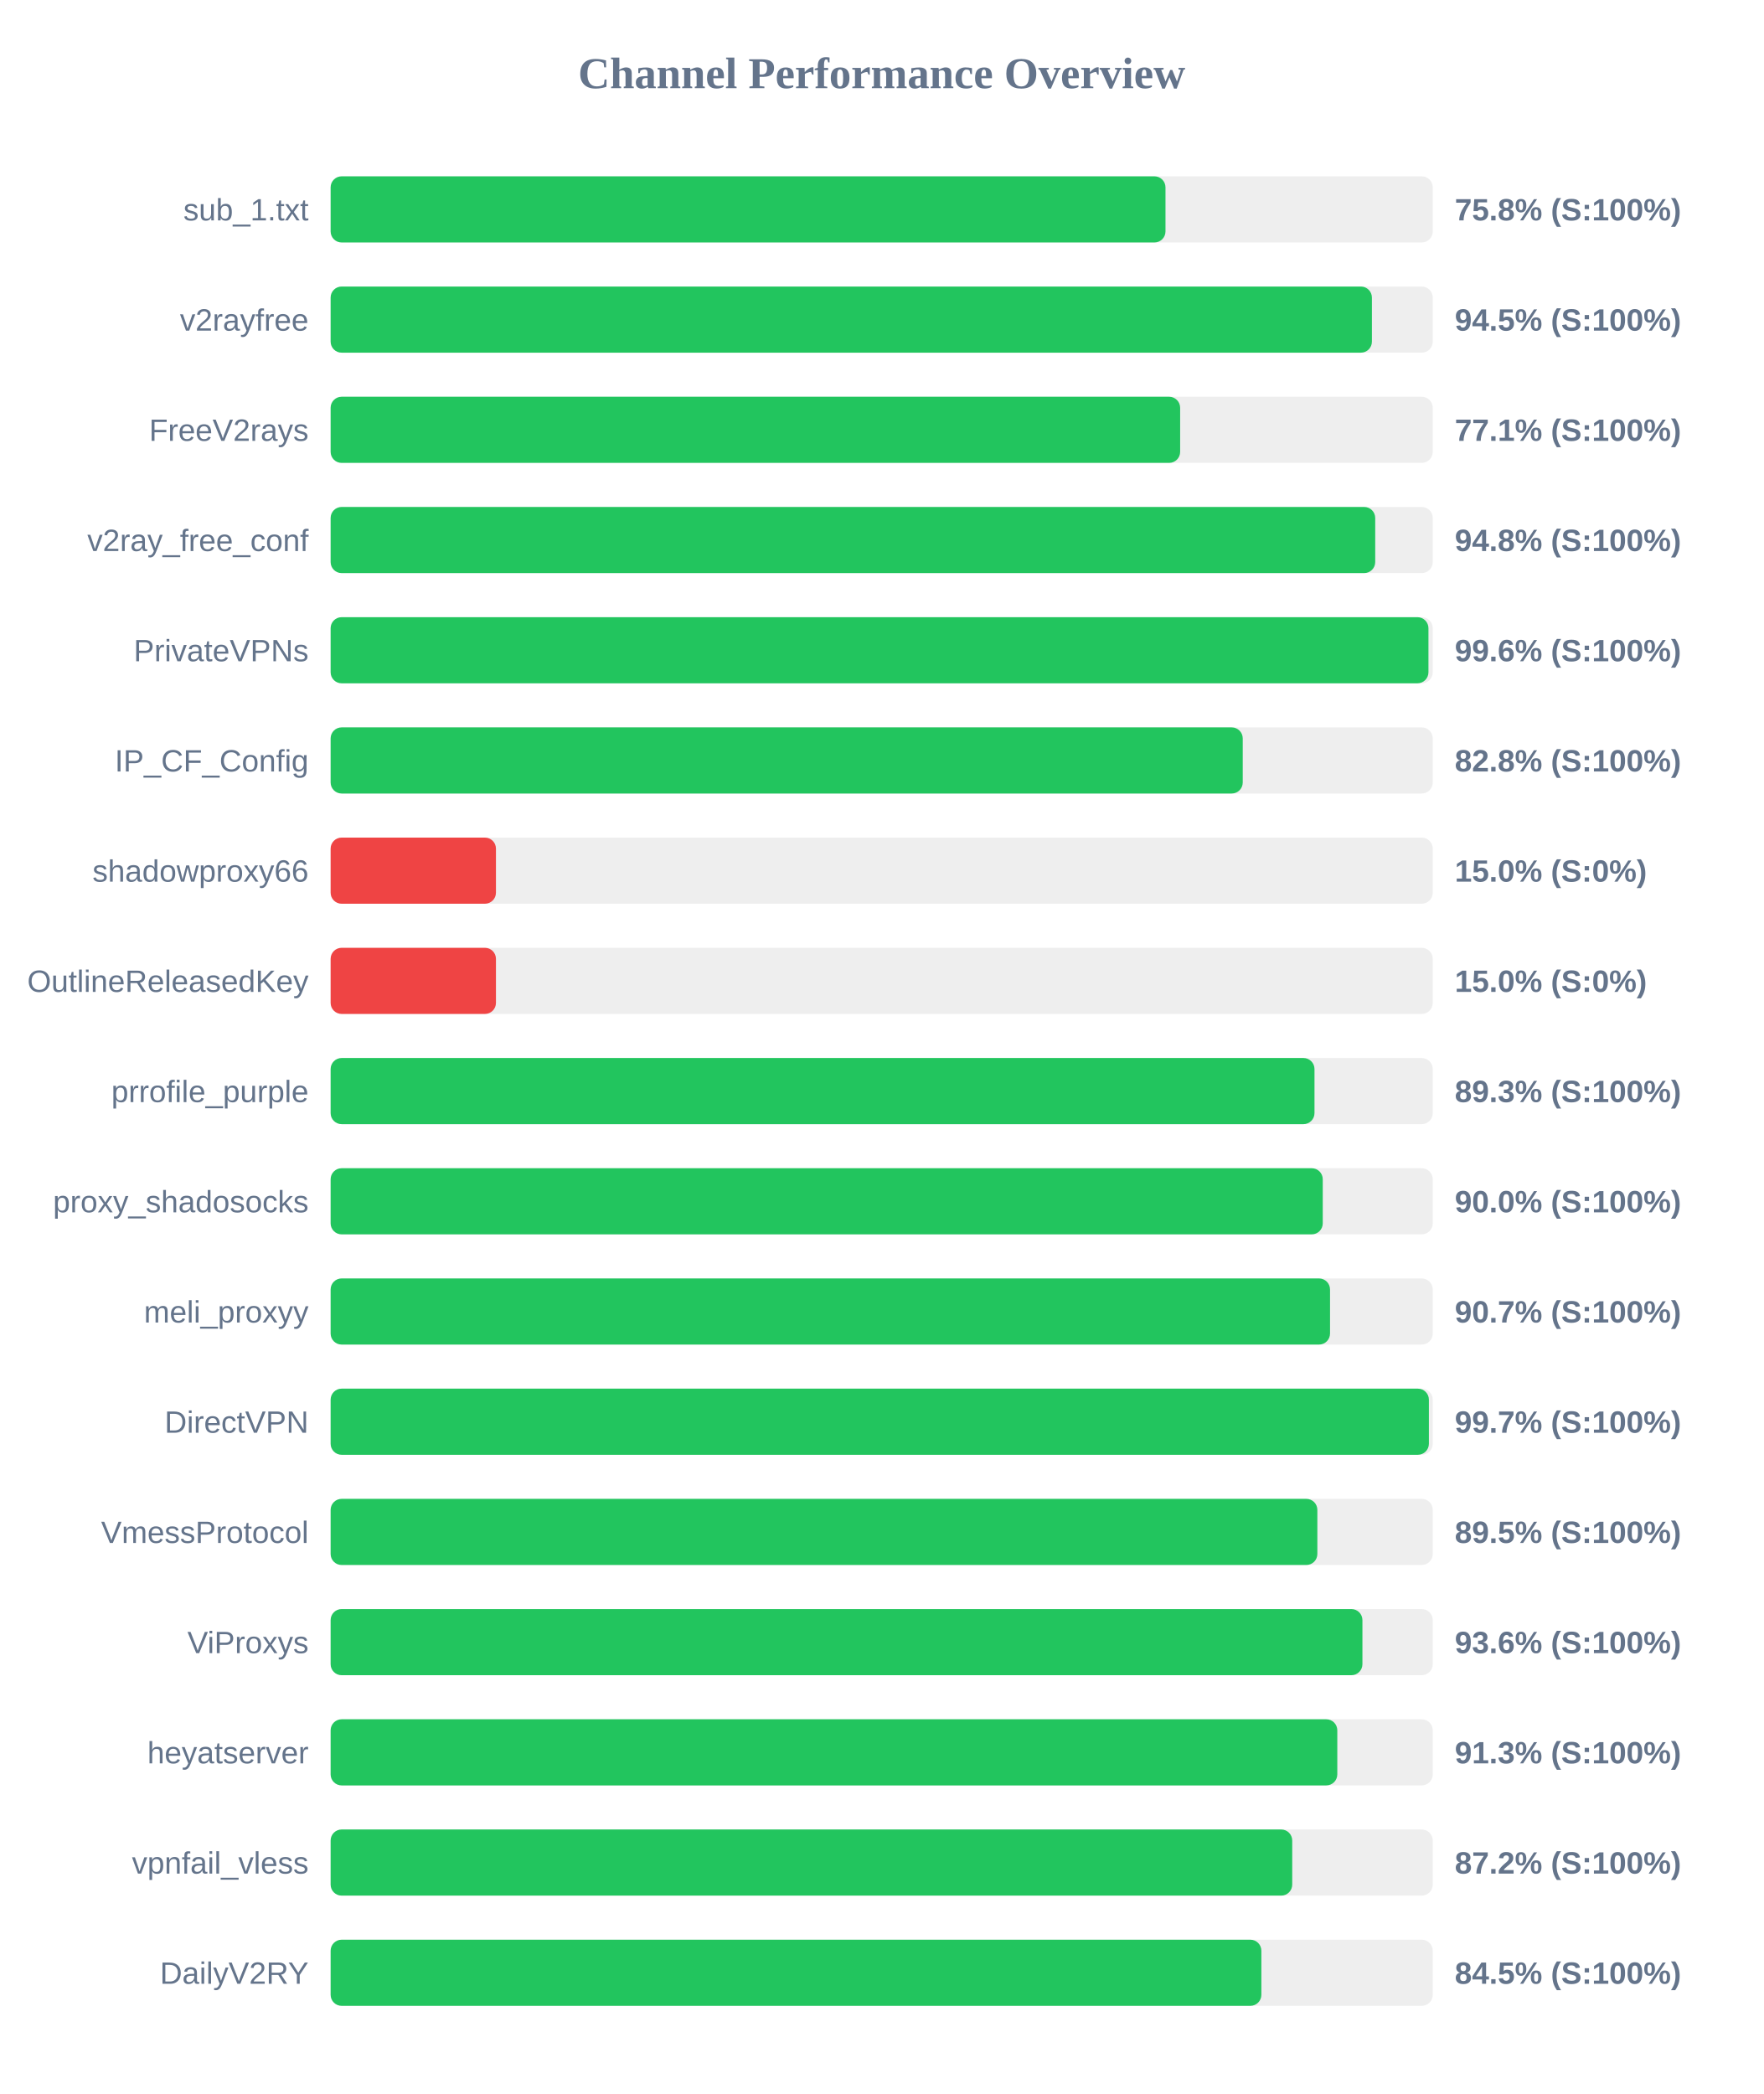
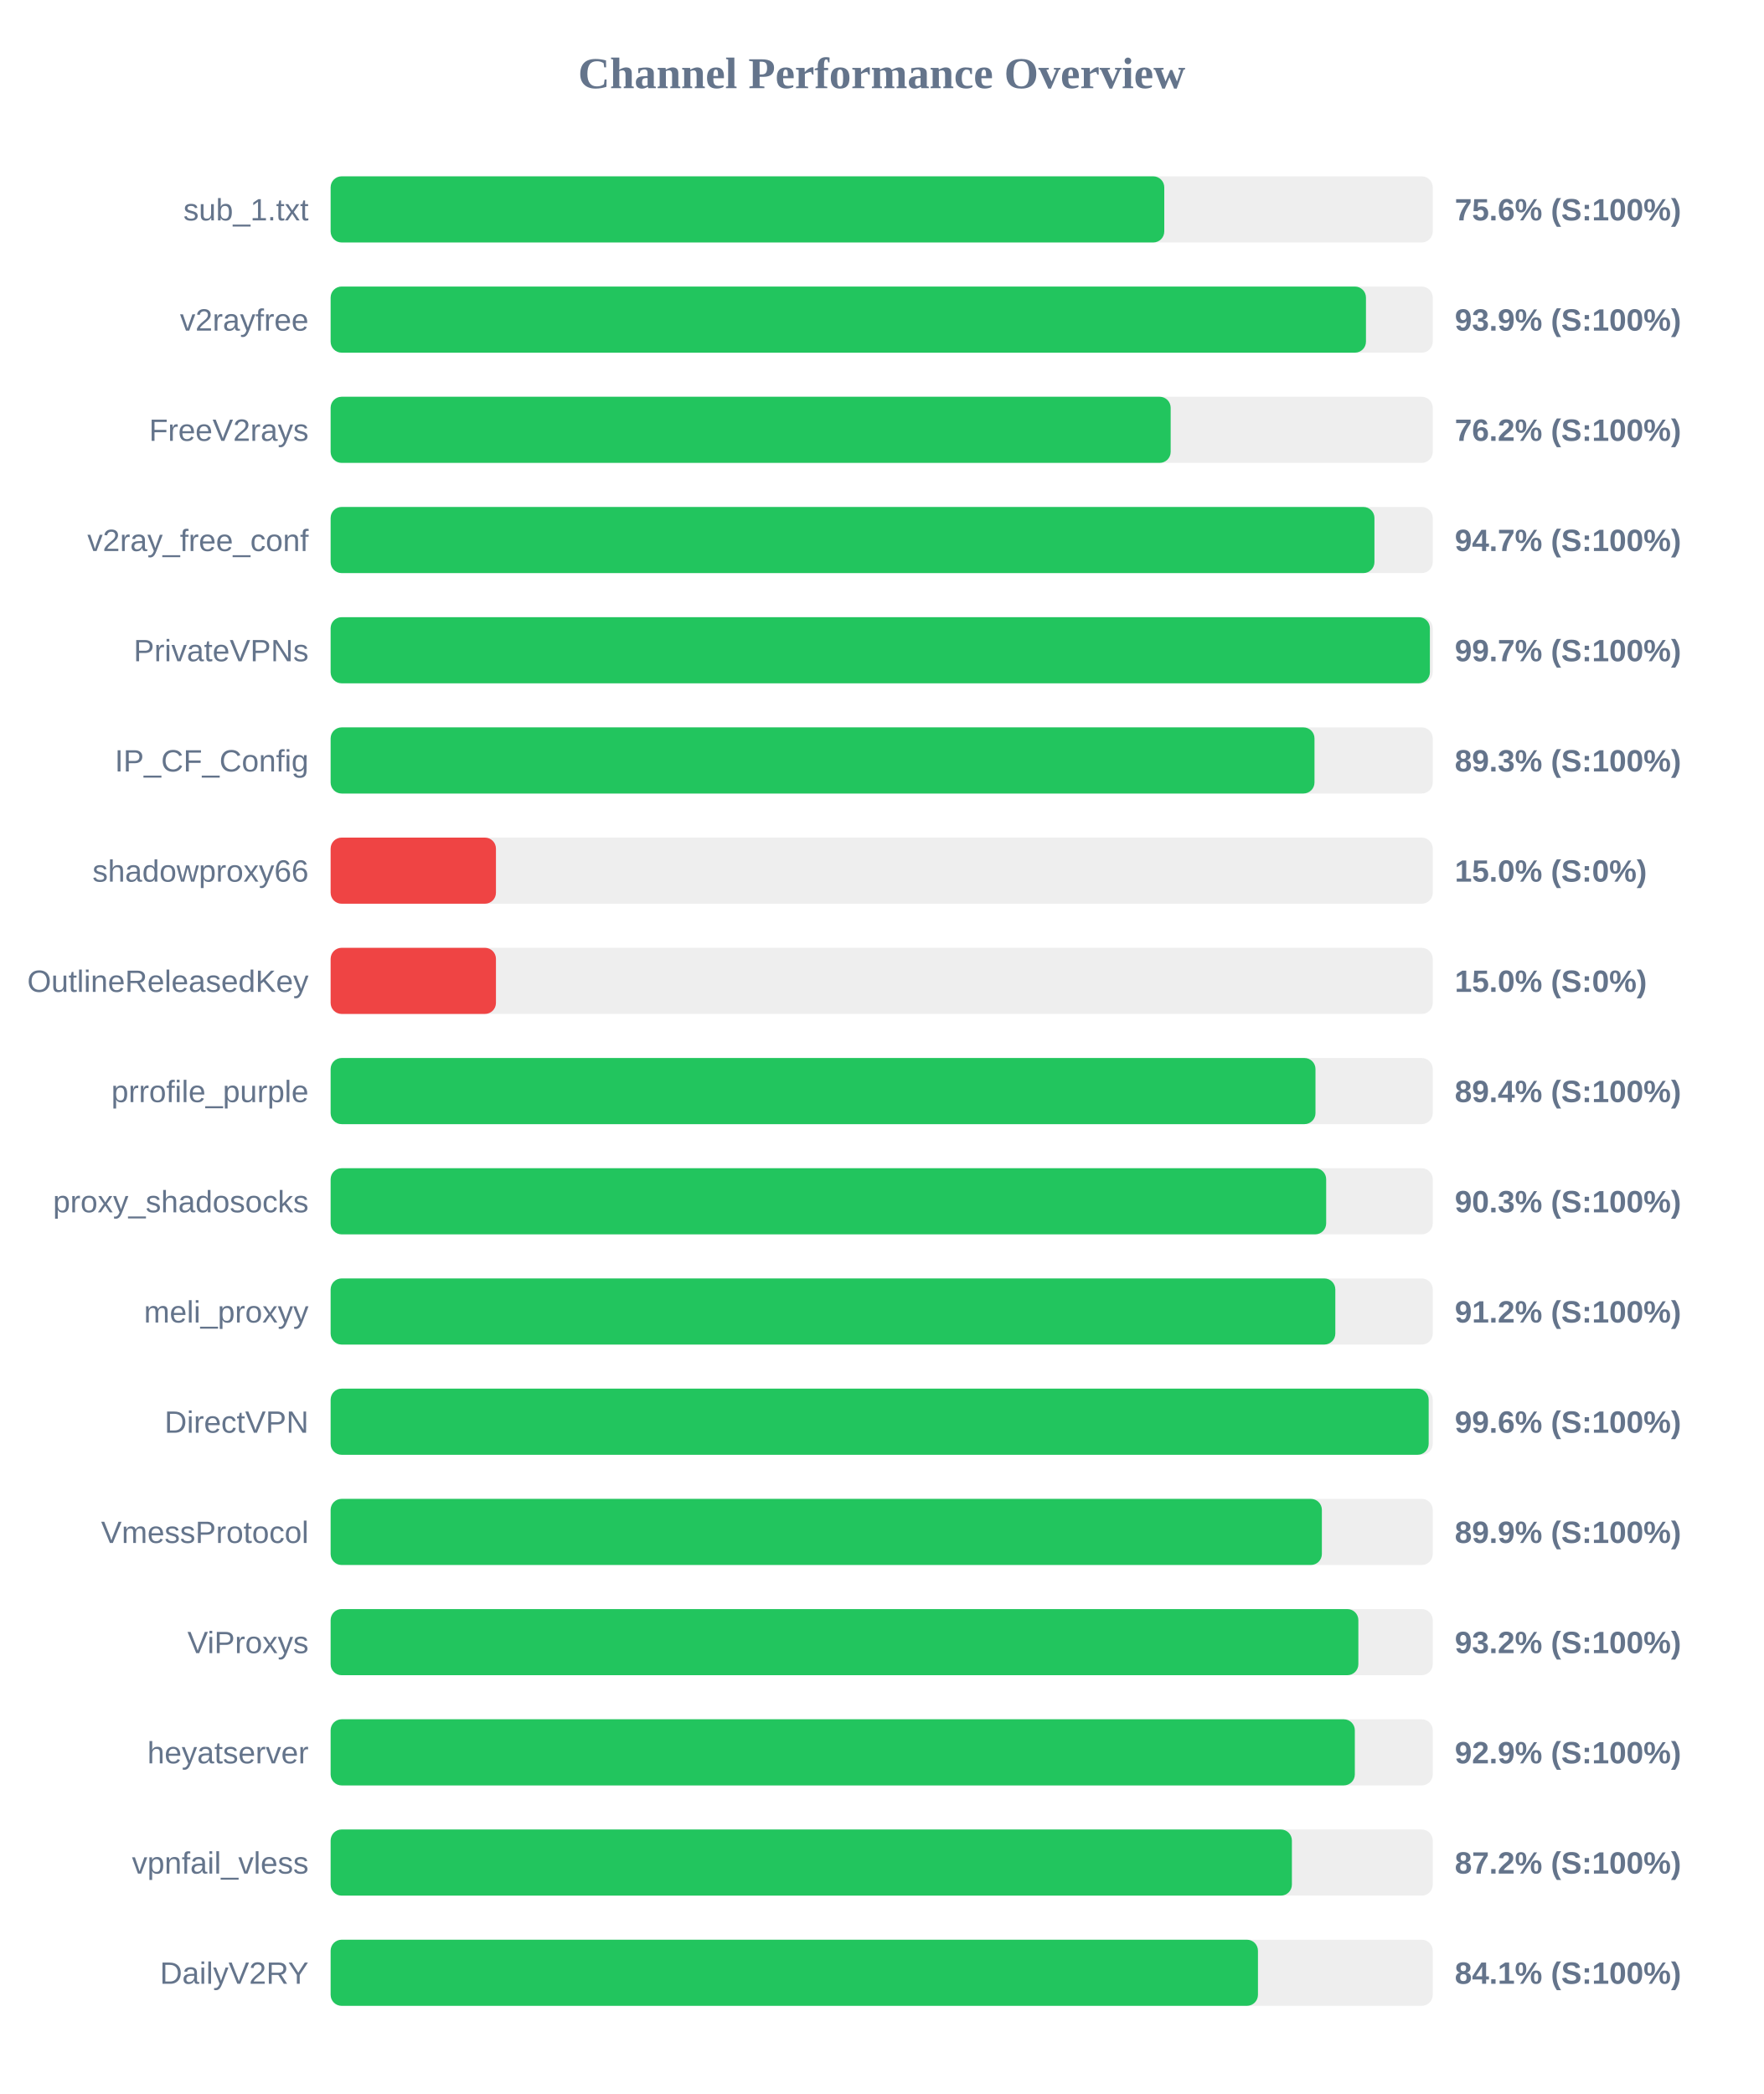
<svg xmlns="http://www.w3.org/2000/svg" width="800" height="950" version="1.1">
  <style>
        .row { font: 14px Arial; fill: #64748b; }
        .score { font: bold 14px Arial; fill: #64748b; }
    </style>
  <text x="400" y="40" text-anchor="middle" font-size="20px" font-weight="bold" fill="#64748b">Channel Performance Overview</text>
  <rect x="150" y="80" width="500" height="30" fill="#eee" rx="5" />
-   <rect x="150" y="80" width="378.75" height="30" fill="#22c55e" rx="5" />
+   <rect x="150" y="80" width="378.2" height="30" fill="#22c55e" rx="5" />
  <text x="140" y="100" text-anchor="end" class="row">sub_1.txt</text>
-   <text x="660" y="100" text-anchor="start" class="score">75.8% (S:100%)</text>
+   <text x="660" y="100" text-anchor="start" class="score">75.6% (S:100%)</text>
  <rect x="150" y="130" width="500" height="30" fill="#eee" rx="5" />
-   <rect x="150" y="130" width="472.4" height="30" fill="#22c55e" rx="5" />
+   <rect x="150" y="130" width="469.7" height="30" fill="#22c55e" rx="5" />
  <text x="140" y="150" text-anchor="end" class="row">v2rayfree</text>
-   <text x="660" y="150" text-anchor="start" class="score">94.5% (S:100%)</text>
+   <text x="660" y="150" text-anchor="start" class="score">93.9% (S:100%)</text>
  <rect x="150" y="180" width="500" height="30" fill="#eee" rx="5" />
-   <rect x="150" y="180" width="385.4" height="30" fill="#22c55e" rx="5" />
+   <rect x="150" y="180" width="381.1" height="30" fill="#22c55e" rx="5" />
  <text x="140" y="200" text-anchor="end" class="row">FreeV2rays</text>
-   <text x="660" y="200" text-anchor="start" class="score">77.1% (S:100%)</text>
+   <text x="660" y="200" text-anchor="start" class="score">76.2% (S:100%)</text>
  <rect x="150" y="230" width="500" height="30" fill="#eee" rx="5" />
-   <rect x="150" y="230" width="473.9" height="30" fill="#22c55e" rx="5" />
+   <rect x="150" y="230" width="473.55" height="30" fill="#22c55e" rx="5" />
  <text x="140" y="250" text-anchor="end" class="row">v2ray_free_conf</text>
-   <text x="660" y="250" text-anchor="start" class="score">94.8% (S:100%)</text>
+   <text x="660" y="250" text-anchor="start" class="score">94.7% (S:100%)</text>
  <rect x="150" y="280" width="500" height="30" fill="#eee" rx="5" />
-   <rect x="150" y="280" width="498.05" height="30" fill="#22c55e" rx="5" />
+   <rect x="150" y="280" width="498.7" height="30" fill="#22c55e" rx="5" />
  <text x="140" y="300" text-anchor="end" class="row">PrivateVPNs</text>
-   <text x="660" y="300" text-anchor="start" class="score">99.6% (S:100%)</text>
+   <text x="660" y="300" text-anchor="start" class="score">99.7% (S:100%)</text>
  <rect x="150" y="330" width="500" height="30" fill="#eee" rx="5" />
-   <rect x="150" y="330" width="413.8" height="30" fill="#22c55e" rx="5" />
+   <rect x="150" y="330" width="446.35" height="30" fill="#22c55e" rx="5" />
  <text x="140" y="350" text-anchor="end" class="row">IP_CF_Config</text>
-   <text x="660" y="350" text-anchor="start" class="score">82.8% (S:100%)</text>
+   <text x="660" y="350" text-anchor="start" class="score">89.3% (S:100%)</text>
  <rect x="150" y="380" width="500" height="30" fill="#eee" rx="5" />
  <rect x="150" y="380" width="75.0" height="30" fill="#ef4444" rx="5" />
  <text x="140" y="400" text-anchor="end" class="row">shadowproxy66</text>
  <text x="660" y="400" text-anchor="start" class="score">15.0% (S:0%)</text>
  <rect x="150" y="430" width="500" height="30" fill="#eee" rx="5" />
  <rect x="150" y="430" width="75.0" height="30" fill="#ef4444" rx="5" />
  <text x="140" y="450" text-anchor="end" class="row">OutlineReleasedKey</text>
  <text x="660" y="450" text-anchor="start" class="score">15.0% (S:0%)</text>
  <rect x="150" y="480" width="500" height="30" fill="#eee" rx="5" />
-   <rect x="150" y="480" width="446.35" height="30" fill="#22c55e" rx="5" />
+   <rect x="150" y="480" width="446.8" height="30" fill="#22c55e" rx="5" />
  <text x="140" y="500" text-anchor="end" class="row">prrofile_purple</text>
-   <text x="660" y="500" text-anchor="start" class="score">89.3% (S:100%)</text>
+   <text x="660" y="500" text-anchor="start" class="score">89.4% (S:100%)</text>
  <rect x="150" y="530" width="500" height="30" fill="#eee" rx="5" />
-   <rect x="150" y="530" width="450.1" height="30" fill="#22c55e" rx="5" />
+   <rect x="150" y="530" width="451.65" height="30" fill="#22c55e" rx="5" />
  <text x="140" y="550" text-anchor="end" class="row">proxy_shadosocks</text>
-   <text x="660" y="550" text-anchor="start" class="score">90.0% (S:100%)</text>
+   <text x="660" y="550" text-anchor="start" class="score">90.3% (S:100%)</text>
  <rect x="150" y="580" width="500" height="30" fill="#eee" rx="5" />
-   <rect x="150" y="580" width="453.4" height="30" fill="#22c55e" rx="5" />
+   <rect x="150" y="580" width="455.8" height="30" fill="#22c55e" rx="5" />
  <text x="140" y="600" text-anchor="end" class="row">meli_proxyy</text>
-   <text x="660" y="600" text-anchor="start" class="score">90.7% (S:100%)</text>
+   <text x="660" y="600" text-anchor="start" class="score">91.2% (S:100%)</text>
  <rect x="150" y="630" width="500" height="30" fill="#eee" rx="5" />
-   <rect x="150" y="630" width="498.25" height="30" fill="#22c55e" rx="5" />
+   <rect x="150" y="630" width="498.15" height="30" fill="#22c55e" rx="5" />
  <text x="140" y="650" text-anchor="end" class="row">DirectVPN</text>
-   <text x="660" y="650" text-anchor="start" class="score">99.7% (S:100%)</text>
+   <text x="660" y="650" text-anchor="start" class="score">99.6% (S:100%)</text>
  <rect x="150" y="680" width="500" height="30" fill="#eee" rx="5" />
-   <rect x="150" y="680" width="447.65" height="30" fill="#22c55e" rx="5" />
+   <rect x="150" y="680" width="449.7" height="30" fill="#22c55e" rx="5" />
  <text x="140" y="700" text-anchor="end" class="row">VmessProtocol</text>
-   <text x="660" y="700" text-anchor="start" class="score">89.5% (S:100%)</text>
+   <text x="660" y="700" text-anchor="start" class="score">89.9% (S:100%)</text>
  <rect x="150" y="730" width="500" height="30" fill="#eee" rx="5" />
-   <rect x="150" y="730" width="468.1" height="30" fill="#22c55e" rx="5" />
+   <rect x="150" y="730" width="466.25" height="30" fill="#22c55e" rx="5" />
  <text x="140" y="750" text-anchor="end" class="row">ViProxys</text>
-   <text x="660" y="750" text-anchor="start" class="score">93.6% (S:100%)</text>
+   <text x="660" y="750" text-anchor="start" class="score">93.2% (S:100%)</text>
  <rect x="150" y="780" width="500" height="30" fill="#eee" rx="5" />
-   <rect x="150" y="780" width="456.7" height="30" fill="#22c55e" rx="5" />
+   <rect x="150" y="780" width="464.65" height="30" fill="#22c55e" rx="5" />
  <text x="140" y="800" text-anchor="end" class="row">heyatserver</text>
-   <text x="660" y="800" text-anchor="start" class="score">91.3% (S:100%)</text>
+   <text x="660" y="800" text-anchor="start" class="score">92.9% (S:100%)</text>
  <rect x="150" y="830" width="500" height="30" fill="#eee" rx="5" />
-   <rect x="150" y="830" width="436.25" height="30" fill="#22c55e" rx="5" />
+   <rect x="150" y="830" width="436.1" height="30" fill="#22c55e" rx="5" />
  <text x="140" y="850" text-anchor="end" class="row">vpnfail_vless</text>
  <text x="660" y="850" text-anchor="start" class="score">87.2% (S:100%)</text>
  <rect x="150" y="880" width="500" height="30" fill="#eee" rx="5" />
-   <rect x="150" y="880" width="422.25" height="30" fill="#22c55e" rx="5" />
+   <rect x="150" y="880" width="420.7" height="30" fill="#22c55e" rx="5" />
  <text x="140" y="900" text-anchor="end" class="row">DailyV2RY</text>
-   <text x="660" y="900" text-anchor="start" class="score">84.5% (S:100%)</text>
+   <text x="660" y="900" text-anchor="start" class="score">84.1% (S:100%)</text>
</svg>
